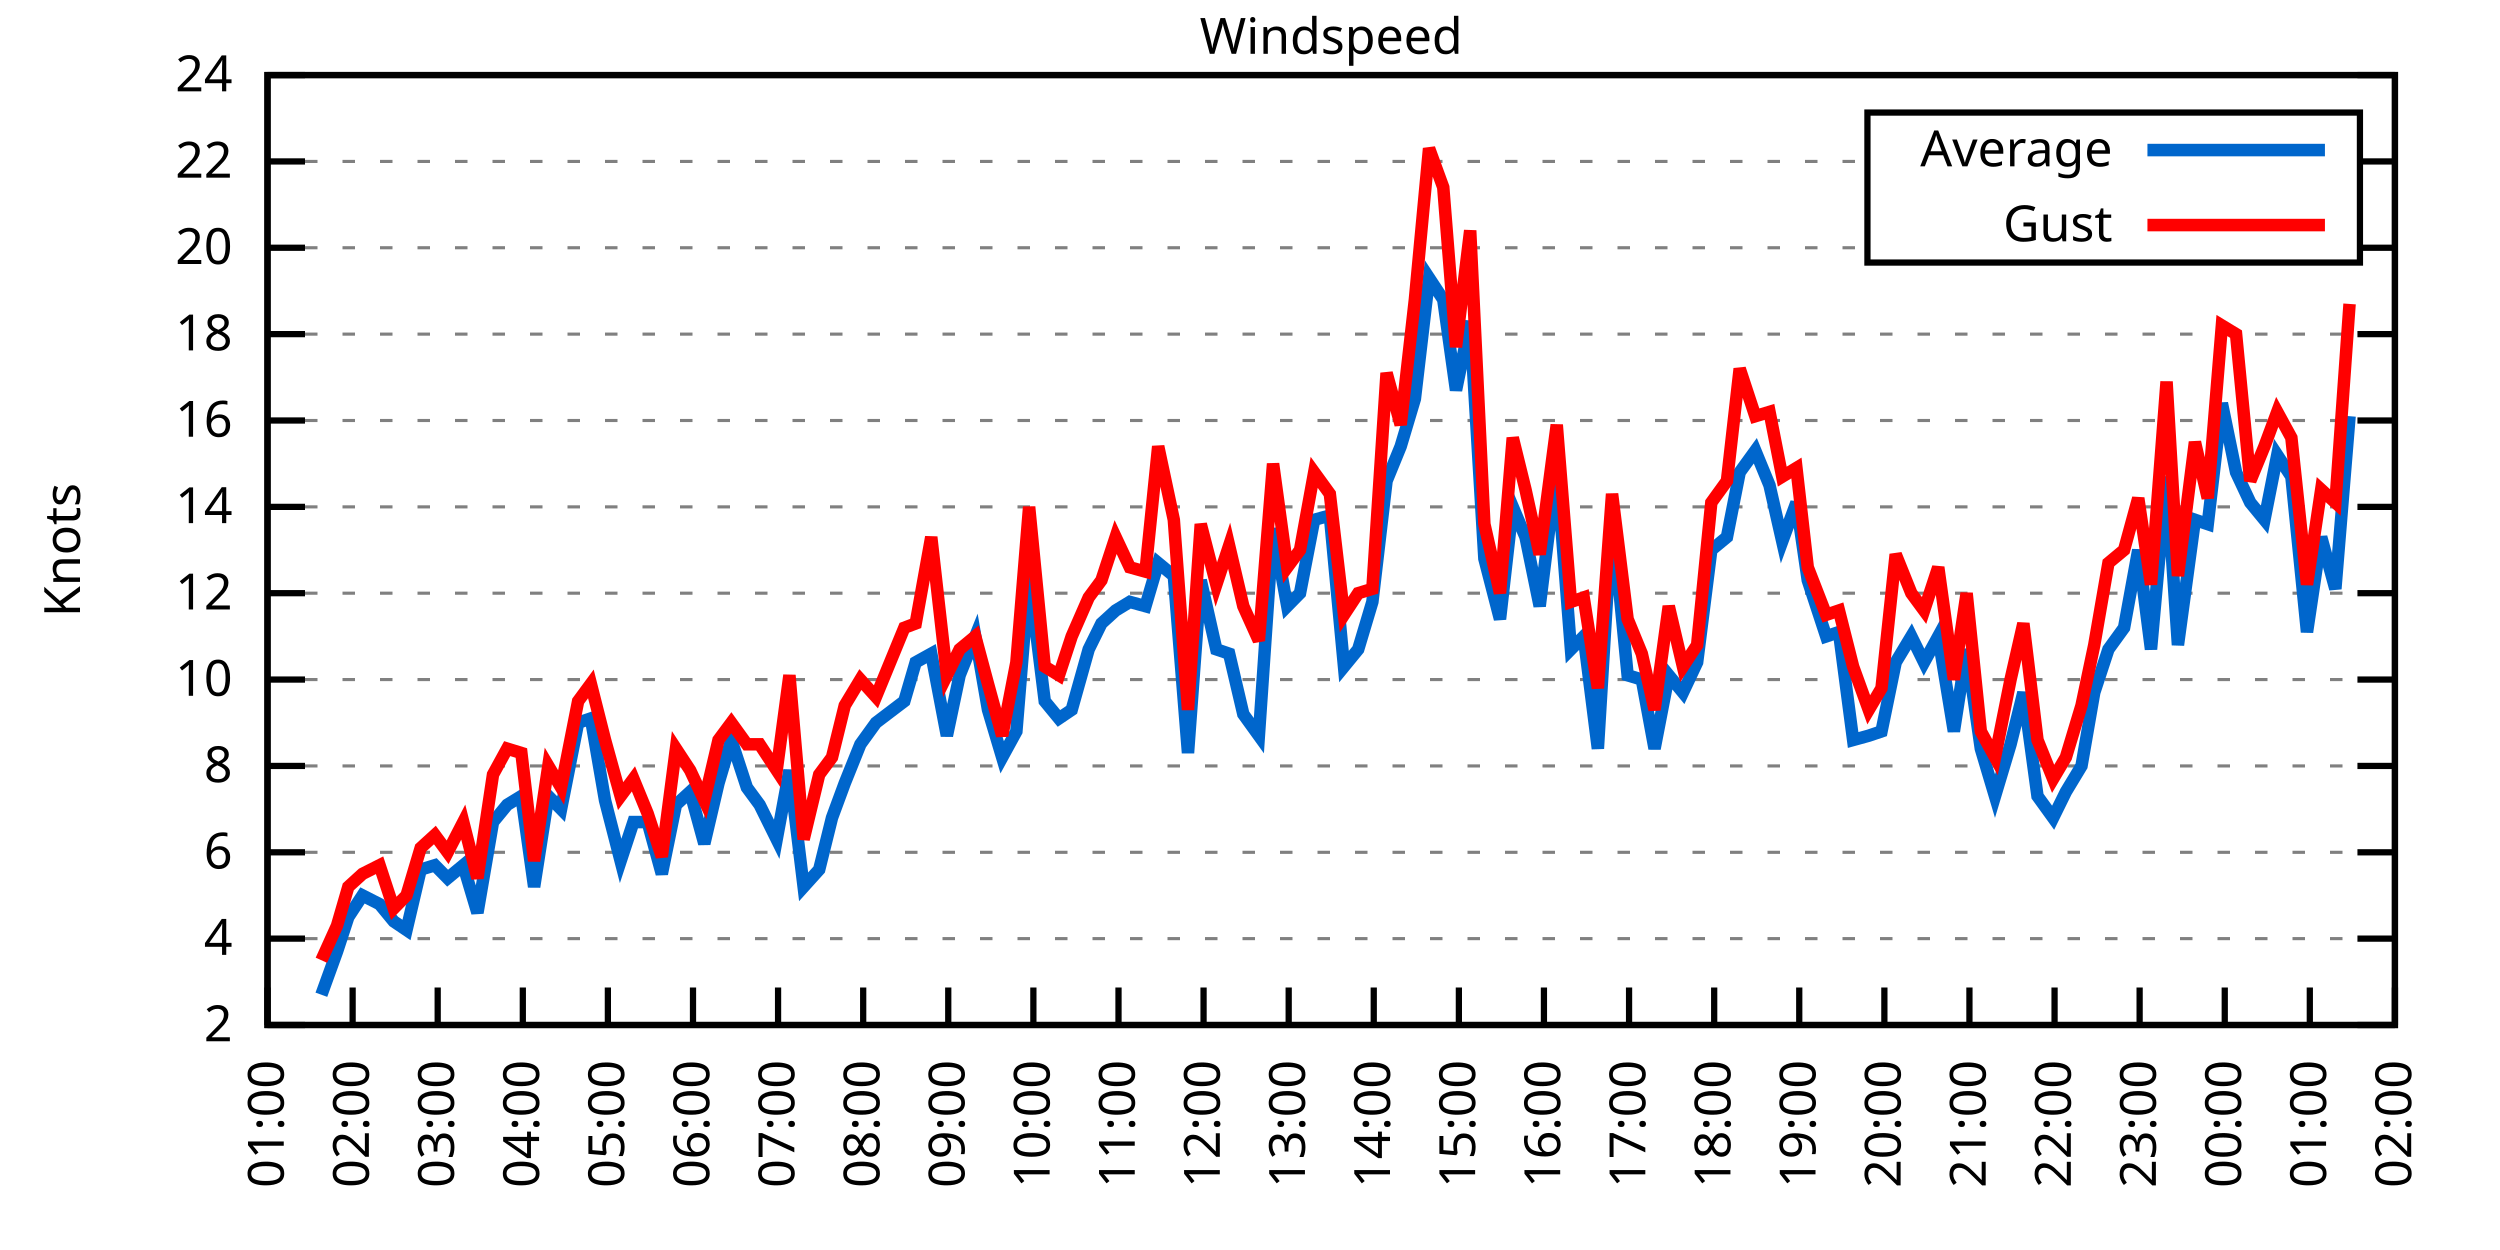
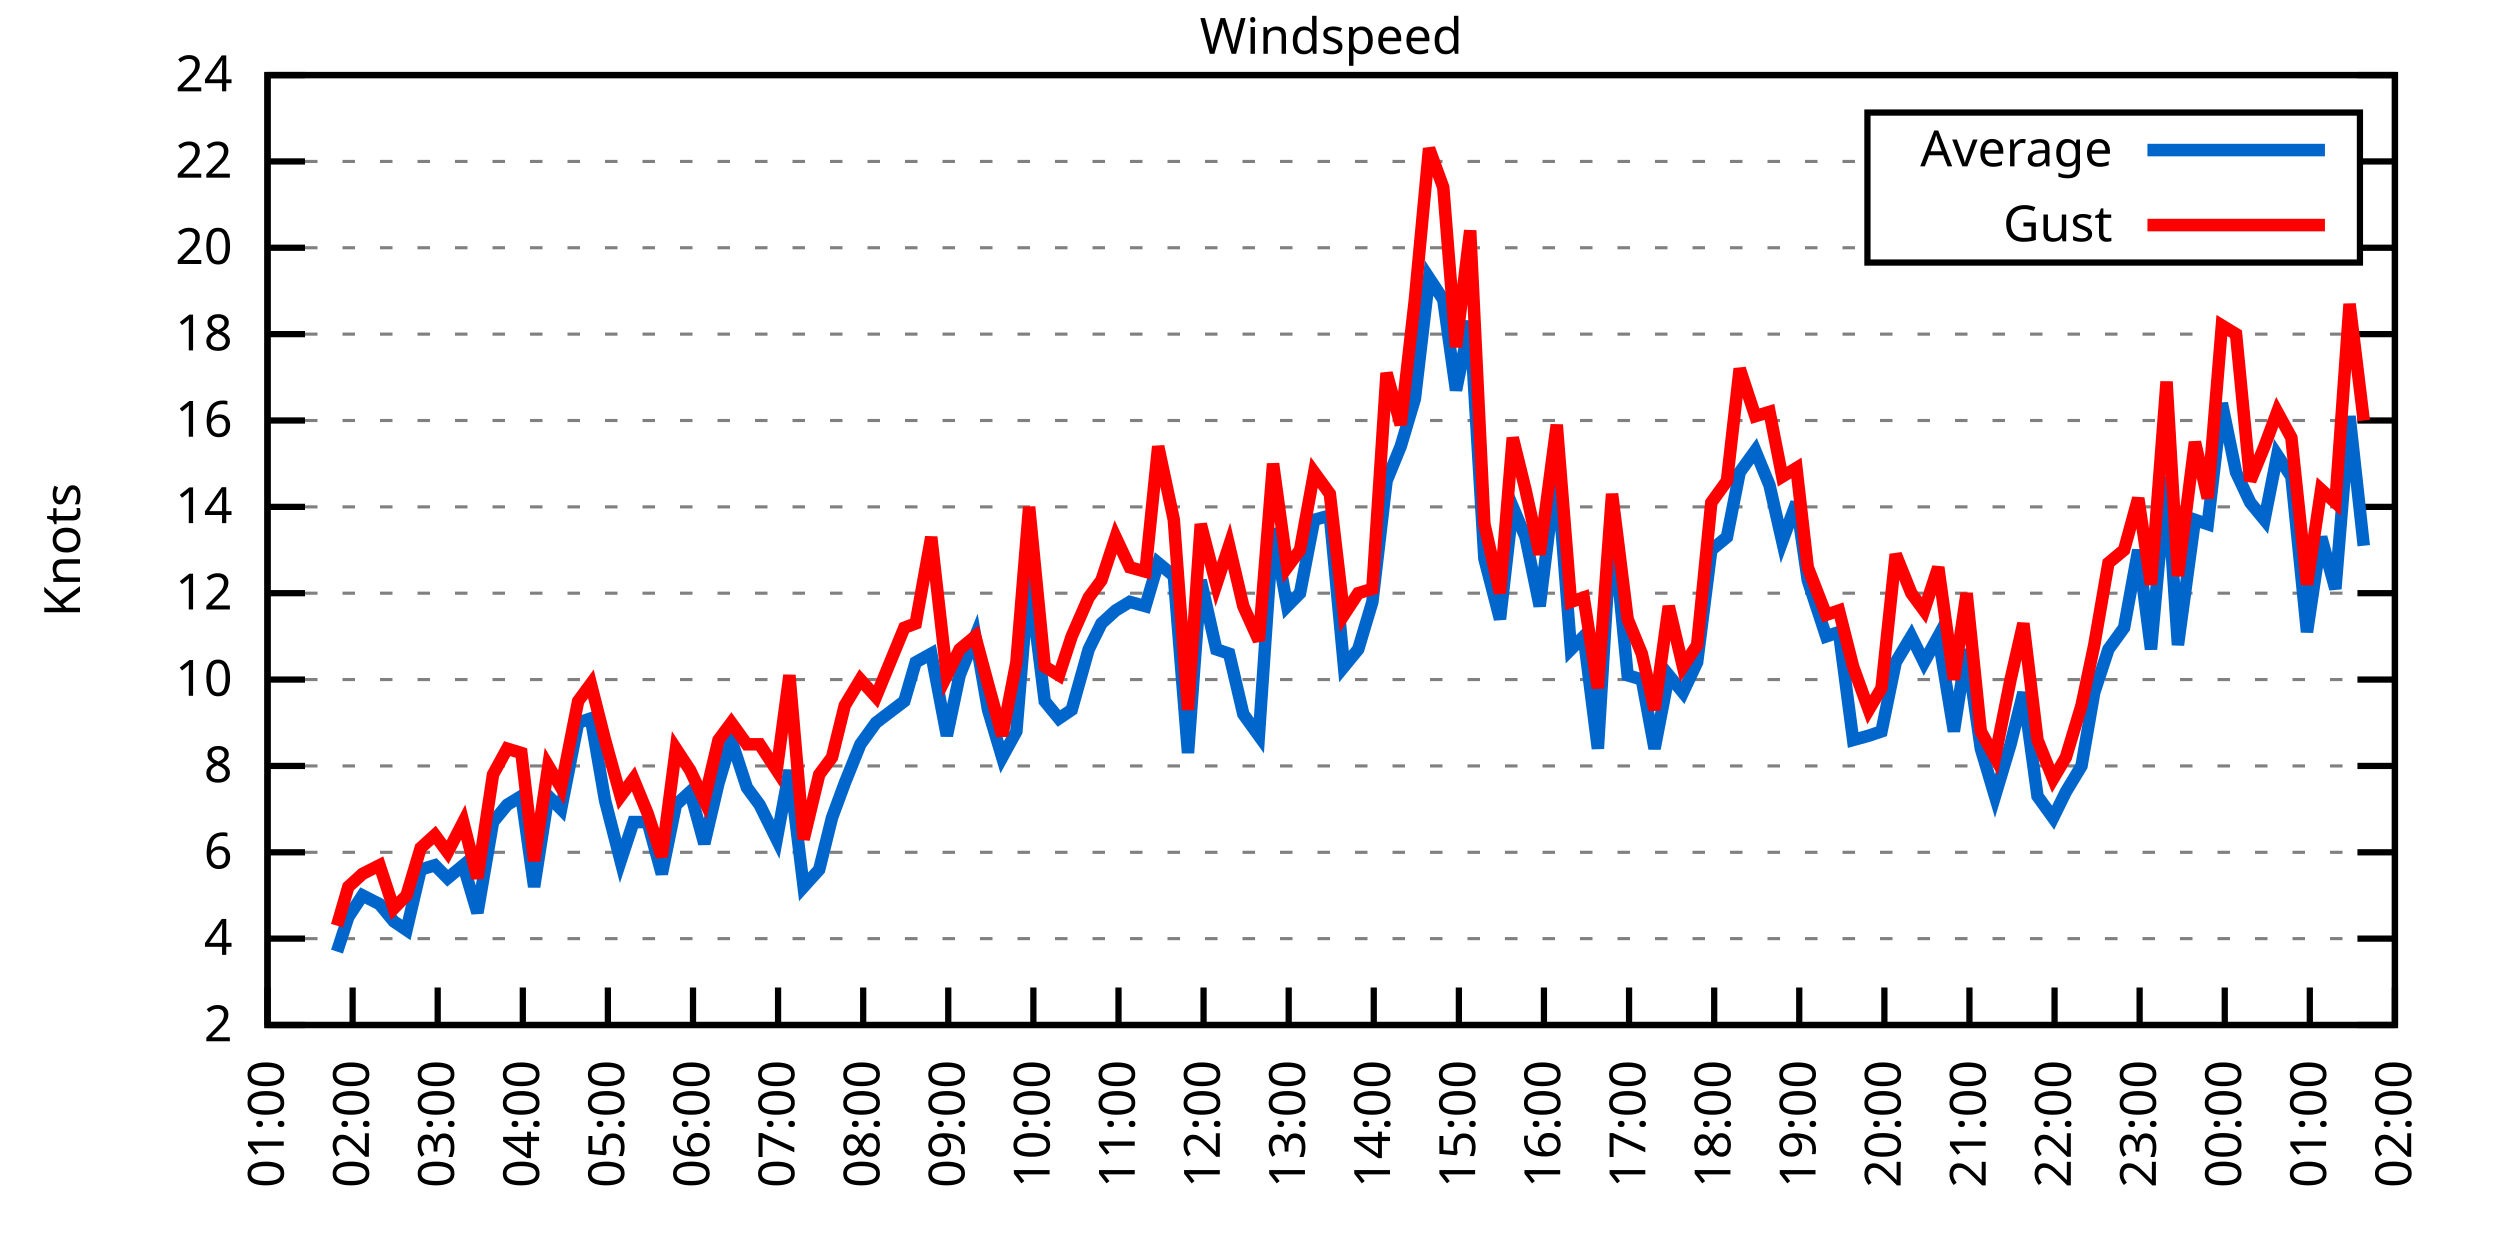
<svg xmlns="http://www.w3.org/2000/svg" xmlns:xlink="http://www.w3.org/1999/xlink" width="400" height="200" viewBox="0 0 400 200">
  <g id="gnuplot_canvas">
    <rect x="0" y="0" width="400" height="200" fill="none" />
    <defs>
      <circle id="gpDot" r="0.5" stroke-width="0.5" stroke="currentColor" />
      <path id="gpPt0" stroke-width="0.333" stroke="currentColor" d="M-1,0 h2 M0,-1 v2" />
      <path id="gpPt1" stroke-width="0.333" stroke="currentColor" d="M-1,-1 L1,1 M1,-1 L-1,1" />
      <path id="gpPt2" stroke-width="0.333" stroke="currentColor" d="M-1,0 L1,0 M0,-1 L0,1 M-1,-1 L1,1 M-1,1 L1,-1" />
      <rect id="gpPt3" stroke-width="0.333" stroke="currentColor" x="-1" y="-1" width="2" height="2" />
      <rect id="gpPt4" stroke-width="0.333" stroke="currentColor" fill="currentColor" x="-1" y="-1" width="2" height="2" />
      <circle id="gpPt5" stroke-width="0.333" stroke="currentColor" cx="0" cy="0" r="1" />
      <use xlink:href="#gpPt5" id="gpPt6" fill="currentColor" stroke="none" />
      <path id="gpPt7" stroke-width="0.333" stroke="currentColor" d="M0,-1.33 L-1.33,0.67 L1.33,0.67 z" />
      <use xlink:href="#gpPt7" id="gpPt8" fill="currentColor" stroke="none" />
      <use xlink:href="#gpPt7" id="gpPt9" stroke="currentColor" transform="rotate(180)" />
      <use xlink:href="#gpPt9" id="gpPt10" fill="currentColor" stroke="none" />
      <use xlink:href="#gpPt3" id="gpPt11" stroke="currentColor" transform="rotate(45)" />
      <use xlink:href="#gpPt11" id="gpPt12" fill="currentColor" stroke="none" />
      <path id="gpPt13" stroke-width="0.333" stroke="currentColor" d="M0,1.330 L1.265,0.411 L0.782,-1.067 L-0.782,-1.076 L-1.265,0.411 z" />
      <use xlink:href="#gpPt13" id="gpPt14" fill="currentColor" stroke="none" />
      <filter id="textbox" filterUnits="objectBoundingBox" x="0" y="0" height="1" width="1">
        <feFlood flood-color="white" flood-opacity="1" result="bgnd" />
        <feComposite in="SourceGraphic" in2="bgnd" operator="atop" />
      </filter>
      <filter id="greybox" filterUnits="objectBoundingBox" x="0" y="0" height="1" width="1">
        <feFlood flood-color="lightgrey" flood-opacity="1" result="grey" />
        <feComposite in="SourceGraphic" in2="grey" operator="atop" />
      </filter>
    </defs>
    <g fill="none" color="white" stroke="currentColor" stroke-width="1.00" stroke-linecap="butt" stroke-linejoin="miter">
</g>
    <g fill="none" color="black" stroke="currentColor" stroke-width="1.00" stroke-linecap="butt" stroke-linejoin="miter">
      <g stroke="none" shape-rendering="crispEdges">
        <polygon fill="rgb(255, 255, 255)" points="42.80,164.00 383.18,164.00 383.18,12.02 42.80,12.02 " />
      </g>
    </g>
    <g fill="none" color="black" stroke="currentColor" stroke-width="1.00" stroke-linecap="butt" stroke-linejoin="miter">
</g>
    <g fill="none" color="black" stroke="black" stroke-width="0.50" stroke-linecap="butt" stroke-linejoin="miter">
</g>
    <g fill="none" color="gray" stroke="currentColor" stroke-width="0.50" stroke-linecap="butt" stroke-linejoin="miter">
      <path stroke="gray" stroke-dasharray="2,4" class="gridline" d="M42.80,164.00 L383.19,164.00  " />
    </g>
    <g fill="none" color="gray" stroke="gray" stroke-width="1.00" stroke-linecap="butt" stroke-linejoin="miter">
</g>
    <g fill="none" color="black" stroke="currentColor" stroke-width="1.00" stroke-linecap="butt" stroke-linejoin="miter">
      <path stroke="black" d="M42.80,164.00 L48.80,164.00 M383.19,164.00 L377.19,164.00  " />
      <g transform="translate(37.20,166.60)" stroke="none" fill="black" font-family="Sans" font-size="8.00" text-anchor="end">
        <text>
          <tspan font-family="Sans"> 2</tspan>
        </text>
      </g>
    </g>
    <g fill="none" color="black" stroke="currentColor" stroke-width="1.00" stroke-linecap="butt" stroke-linejoin="miter">
</g>
    <g fill="none" color="black" stroke="black" stroke-width="0.50" stroke-linecap="butt" stroke-linejoin="miter">
</g>
    <g fill="none" color="gray" stroke="currentColor" stroke-width="0.50" stroke-linecap="butt" stroke-linejoin="miter">
      <path stroke="gray" stroke-dasharray="2,4" class="gridline" d="M42.80,150.18 L383.19,150.18  " />
    </g>
    <g fill="none" color="gray" stroke="gray" stroke-width="1.00" stroke-linecap="butt" stroke-linejoin="miter">
</g>
    <g fill="none" color="black" stroke="currentColor" stroke-width="1.00" stroke-linecap="butt" stroke-linejoin="miter">
      <path stroke="black" d="M42.80,150.18 L48.80,150.18 M383.19,150.18 L377.19,150.18  " />
      <g transform="translate(37.20,152.78)" stroke="none" fill="black" font-family="Sans" font-size="8.00" text-anchor="end">
        <text>
          <tspan font-family="Sans"> 4</tspan>
        </text>
      </g>
    </g>
    <g fill="none" color="black" stroke="currentColor" stroke-width="1.00" stroke-linecap="butt" stroke-linejoin="miter">
</g>
    <g fill="none" color="black" stroke="black" stroke-width="0.50" stroke-linecap="butt" stroke-linejoin="miter">
</g>
    <g fill="none" color="gray" stroke="currentColor" stroke-width="0.50" stroke-linecap="butt" stroke-linejoin="miter">
      <path stroke="gray" stroke-dasharray="2,4" class="gridline" d="M42.80,136.37 L383.19,136.37  " />
    </g>
    <g fill="none" color="gray" stroke="gray" stroke-width="1.00" stroke-linecap="butt" stroke-linejoin="miter">
</g>
    <g fill="none" color="black" stroke="currentColor" stroke-width="1.00" stroke-linecap="butt" stroke-linejoin="miter">
      <path stroke="black" d="M42.80,136.37 L48.80,136.37 M383.19,136.37 L377.19,136.37  " />
      <g transform="translate(37.20,138.97)" stroke="none" fill="black" font-family="Sans" font-size="8.00" text-anchor="end">
        <text>
          <tspan font-family="Sans"> 6</tspan>
        </text>
      </g>
    </g>
    <g fill="none" color="black" stroke="currentColor" stroke-width="1.00" stroke-linecap="butt" stroke-linejoin="miter">
</g>
    <g fill="none" color="black" stroke="black" stroke-width="0.50" stroke-linecap="butt" stroke-linejoin="miter">
</g>
    <g fill="none" color="gray" stroke="currentColor" stroke-width="0.50" stroke-linecap="butt" stroke-linejoin="miter">
      <path stroke="gray" stroke-dasharray="2,4" class="gridline" d="M42.80,122.55 L383.19,122.55  " />
    </g>
    <g fill="none" color="gray" stroke="gray" stroke-width="1.00" stroke-linecap="butt" stroke-linejoin="miter">
</g>
    <g fill="none" color="black" stroke="currentColor" stroke-width="1.00" stroke-linecap="butt" stroke-linejoin="miter">
      <path stroke="black" d="M42.80,122.55 L48.80,122.55 M383.19,122.55 L377.19,122.55  " />
      <g transform="translate(37.20,125.15)" stroke="none" fill="black" font-family="Sans" font-size="8.00" text-anchor="end">
        <text>
          <tspan font-family="Sans"> 8</tspan>
        </text>
      </g>
    </g>
    <g fill="none" color="black" stroke="currentColor" stroke-width="1.00" stroke-linecap="butt" stroke-linejoin="miter">
</g>
    <g fill="none" color="black" stroke="black" stroke-width="0.50" stroke-linecap="butt" stroke-linejoin="miter">
</g>
    <g fill="none" color="gray" stroke="currentColor" stroke-width="0.50" stroke-linecap="butt" stroke-linejoin="miter">
      <path stroke="gray" stroke-dasharray="2,4" class="gridline" d="M42.80,108.73 L383.19,108.73  " />
    </g>
    <g fill="none" color="gray" stroke="gray" stroke-width="1.00" stroke-linecap="butt" stroke-linejoin="miter">
</g>
    <g fill="none" color="black" stroke="currentColor" stroke-width="1.00" stroke-linecap="butt" stroke-linejoin="miter">
      <path stroke="black" d="M42.80,108.73 L48.80,108.73 M383.19,108.73 L377.19,108.73  " />
      <g transform="translate(37.20,111.33)" stroke="none" fill="black" font-family="Sans" font-size="8.00" text-anchor="end">
        <text>
          <tspan font-family="Sans"> 10</tspan>
        </text>
      </g>
    </g>
    <g fill="none" color="black" stroke="currentColor" stroke-width="1.00" stroke-linecap="butt" stroke-linejoin="miter">
</g>
    <g fill="none" color="black" stroke="black" stroke-width="0.50" stroke-linecap="butt" stroke-linejoin="miter">
</g>
    <g fill="none" color="gray" stroke="currentColor" stroke-width="0.50" stroke-linecap="butt" stroke-linejoin="miter">
      <path stroke="gray" stroke-dasharray="2,4" class="gridline" d="M42.80,94.91 L383.19,94.91  " />
    </g>
    <g fill="none" color="gray" stroke="gray" stroke-width="1.00" stroke-linecap="butt" stroke-linejoin="miter">
</g>
    <g fill="none" color="black" stroke="currentColor" stroke-width="1.00" stroke-linecap="butt" stroke-linejoin="miter">
      <path stroke="black" d="M42.80,94.91 L48.80,94.91 M383.19,94.91 L377.19,94.91  " />
      <g transform="translate(37.20,97.51)" stroke="none" fill="black" font-family="Sans" font-size="8.00" text-anchor="end">
        <text>
          <tspan font-family="Sans"> 12</tspan>
        </text>
      </g>
    </g>
    <g fill="none" color="black" stroke="currentColor" stroke-width="1.00" stroke-linecap="butt" stroke-linejoin="miter">
</g>
    <g fill="none" color="black" stroke="black" stroke-width="0.50" stroke-linecap="butt" stroke-linejoin="miter">
</g>
    <g fill="none" color="gray" stroke="currentColor" stroke-width="0.50" stroke-linecap="butt" stroke-linejoin="miter">
      <path stroke="gray" stroke-dasharray="2,4" class="gridline" d="M42.80,81.10 L383.19,81.10  " />
    </g>
    <g fill="none" color="gray" stroke="gray" stroke-width="1.00" stroke-linecap="butt" stroke-linejoin="miter">
</g>
    <g fill="none" color="black" stroke="currentColor" stroke-width="1.00" stroke-linecap="butt" stroke-linejoin="miter">
      <path stroke="black" d="M42.80,81.10 L48.80,81.10 M383.19,81.10 L377.19,81.10  " />
      <g transform="translate(37.20,83.70)" stroke="none" fill="black" font-family="Sans" font-size="8.00" text-anchor="end">
        <text>
          <tspan font-family="Sans"> 14</tspan>
        </text>
      </g>
    </g>
    <g fill="none" color="black" stroke="currentColor" stroke-width="1.00" stroke-linecap="butt" stroke-linejoin="miter">
</g>
    <g fill="none" color="black" stroke="black" stroke-width="0.50" stroke-linecap="butt" stroke-linejoin="miter">
</g>
    <g fill="none" color="gray" stroke="currentColor" stroke-width="0.50" stroke-linecap="butt" stroke-linejoin="miter">
      <path stroke="gray" stroke-dasharray="2,4" class="gridline" d="M42.80,67.28 L383.19,67.28  " />
    </g>
    <g fill="none" color="gray" stroke="gray" stroke-width="1.00" stroke-linecap="butt" stroke-linejoin="miter">
</g>
    <g fill="none" color="black" stroke="currentColor" stroke-width="1.00" stroke-linecap="butt" stroke-linejoin="miter">
      <path stroke="black" d="M42.80,67.28 L48.80,67.28 M383.19,67.28 L377.19,67.28  " />
      <g transform="translate(37.20,69.88)" stroke="none" fill="black" font-family="Sans" font-size="8.00" text-anchor="end">
        <text>
          <tspan font-family="Sans"> 16</tspan>
        </text>
      </g>
    </g>
    <g fill="none" color="black" stroke="currentColor" stroke-width="1.00" stroke-linecap="butt" stroke-linejoin="miter">
</g>
    <g fill="none" color="black" stroke="black" stroke-width="0.50" stroke-linecap="butt" stroke-linejoin="miter">
</g>
    <g fill="none" color="gray" stroke="currentColor" stroke-width="0.50" stroke-linecap="butt" stroke-linejoin="miter">
      <path stroke="gray" stroke-dasharray="2,4" class="gridline" d="M42.80,53.46 L383.19,53.46  " />
    </g>
    <g fill="none" color="gray" stroke="gray" stroke-width="1.00" stroke-linecap="butt" stroke-linejoin="miter">
</g>
    <g fill="none" color="black" stroke="currentColor" stroke-width="1.00" stroke-linecap="butt" stroke-linejoin="miter">
      <path stroke="black" d="M42.80,53.46 L48.80,53.46 M383.19,53.46 L377.19,53.46  " />
      <g transform="translate(37.20,56.06)" stroke="none" fill="black" font-family="Sans" font-size="8.00" text-anchor="end">
        <text>
          <tspan font-family="Sans"> 18</tspan>
        </text>
      </g>
    </g>
    <g fill="none" color="black" stroke="currentColor" stroke-width="1.00" stroke-linecap="butt" stroke-linejoin="miter">
</g>
    <g fill="none" color="black" stroke="black" stroke-width="0.50" stroke-linecap="butt" stroke-linejoin="miter">
</g>
    <g fill="none" color="gray" stroke="currentColor" stroke-width="0.50" stroke-linecap="butt" stroke-linejoin="miter">
      <path stroke="gray" stroke-dasharray="2,4" class="gridline" d="M42.80,39.64 L298.79,39.64 M377.59,39.64 L383.19,39.64  " />
    </g>
    <g fill="none" color="gray" stroke="gray" stroke-width="1.00" stroke-linecap="butt" stroke-linejoin="miter">
</g>
    <g fill="none" color="black" stroke="currentColor" stroke-width="1.00" stroke-linecap="butt" stroke-linejoin="miter">
      <path stroke="black" d="M42.80,39.64 L48.80,39.64 M383.19,39.64 L377.19,39.64  " />
      <g transform="translate(37.20,42.24)" stroke="none" fill="black" font-family="Sans" font-size="8.00" text-anchor="end">
        <text>
          <tspan font-family="Sans"> 20</tspan>
        </text>
      </g>
    </g>
    <g fill="none" color="black" stroke="currentColor" stroke-width="1.00" stroke-linecap="butt" stroke-linejoin="miter">
</g>
    <g fill="none" color="black" stroke="black" stroke-width="0.50" stroke-linecap="butt" stroke-linejoin="miter">
</g>
    <g fill="none" color="gray" stroke="currentColor" stroke-width="0.50" stroke-linecap="butt" stroke-linejoin="miter">
      <path stroke="gray" stroke-dasharray="2,4" class="gridline" d="M42.80,25.83 L298.79,25.83 M377.59,25.83 L383.19,25.83  " />
    </g>
    <g fill="none" color="gray" stroke="gray" stroke-width="1.00" stroke-linecap="butt" stroke-linejoin="miter">
</g>
    <g fill="none" color="black" stroke="currentColor" stroke-width="1.00" stroke-linecap="butt" stroke-linejoin="miter">
      <path stroke="black" d="M42.80,25.83 L48.80,25.83 M383.19,25.83 L377.19,25.83  " />
      <g transform="translate(37.20,28.43)" stroke="none" fill="black" font-family="Sans" font-size="8.00" text-anchor="end">
        <text>
          <tspan font-family="Sans"> 22</tspan>
        </text>
      </g>
    </g>
    <g fill="none" color="black" stroke="currentColor" stroke-width="1.00" stroke-linecap="butt" stroke-linejoin="miter">
</g>
    <g fill="none" color="black" stroke="black" stroke-width="0.50" stroke-linecap="butt" stroke-linejoin="miter">
</g>
    <g fill="none" color="gray" stroke="currentColor" stroke-width="0.50" stroke-linecap="butt" stroke-linejoin="miter">
      <path stroke="gray" stroke-dasharray="2,4" class="gridline" d="M42.80,12.01 L383.19,12.01  " />
    </g>
    <g fill="none" color="gray" stroke="gray" stroke-width="1.00" stroke-linecap="butt" stroke-linejoin="miter">
</g>
    <g fill="none" color="black" stroke="currentColor" stroke-width="1.00" stroke-linecap="butt" stroke-linejoin="miter">
      <path stroke="black" d="M42.80,12.01 L48.80,12.01 M383.19,12.01 L377.19,12.01  " />
      <g transform="translate(37.20,14.61)" stroke="none" fill="black" font-family="Sans" font-size="8.00" text-anchor="end">
        <text>
          <tspan font-family="Sans"> 24</tspan>
        </text>
      </g>
    </g>
    <g fill="none" color="black" stroke="currentColor" stroke-width="1.00" stroke-linecap="butt" stroke-linejoin="miter">
      <path stroke="black" d="M42.80,164.00 L42.80,158.00  " />
      <g transform="translate(45.40,169.60) rotate(270.00)" stroke="none" fill="black" font-family="Sans" font-size="8.00" text-anchor="end">
        <text>
          <tspan font-family="Sans">01:00</tspan>
        </text>
      </g>
    </g>
    <g fill="none" color="black" stroke="currentColor" stroke-width="1.00" stroke-linecap="butt" stroke-linejoin="miter">
      <path stroke="black" d="M56.42,164.00 L56.42,158.00  " />
      <g transform="translate(59.02,169.60) rotate(270.00)" stroke="none" fill="black" font-family="Sans" font-size="8.00" text-anchor="end">
        <text>
          <tspan font-family="Sans">02:00</tspan>
        </text>
      </g>
    </g>
    <g fill="none" color="black" stroke="currentColor" stroke-width="1.00" stroke-linecap="butt" stroke-linejoin="miter">
      <path stroke="black" d="M70.03,164.00 L70.03,158.00  " />
      <g transform="translate(72.63,169.60) rotate(270.00)" stroke="none" fill="black" font-family="Sans" font-size="8.00" text-anchor="end">
        <text>
          <tspan font-family="Sans">03:00</tspan>
        </text>
      </g>
    </g>
    <g fill="none" color="black" stroke="currentColor" stroke-width="1.00" stroke-linecap="butt" stroke-linejoin="miter">
      <path stroke="black" d="M83.65,164.00 L83.65,158.00  " />
      <g transform="translate(86.25,169.60) rotate(270.00)" stroke="none" fill="black" font-family="Sans" font-size="8.00" text-anchor="end">
        <text>
          <tspan font-family="Sans">04:00</tspan>
        </text>
      </g>
    </g>
    <g fill="none" color="black" stroke="currentColor" stroke-width="1.00" stroke-linecap="butt" stroke-linejoin="miter">
      <path stroke="black" d="M97.26,164.00 L97.26,158.00  " />
      <g transform="translate(99.86,169.60) rotate(270.00)" stroke="none" fill="black" font-family="Sans" font-size="8.00" text-anchor="end">
        <text>
          <tspan font-family="Sans">05:00</tspan>
        </text>
      </g>
    </g>
    <g fill="none" color="black" stroke="currentColor" stroke-width="1.00" stroke-linecap="butt" stroke-linejoin="miter">
      <path stroke="black" d="M110.88,164.00 L110.88,158.00  " />
      <g transform="translate(113.48,169.60) rotate(270.00)" stroke="none" fill="black" font-family="Sans" font-size="8.00" text-anchor="end">
        <text>
          <tspan font-family="Sans">06:00</tspan>
        </text>
      </g>
    </g>
    <g fill="none" color="black" stroke="currentColor" stroke-width="1.00" stroke-linecap="butt" stroke-linejoin="miter">
      <path stroke="black" d="M124.49,164.00 L124.49,158.00  " />
      <g transform="translate(127.09,169.60) rotate(270.00)" stroke="none" fill="black" font-family="Sans" font-size="8.00" text-anchor="end">
        <text>
          <tspan font-family="Sans">07:00</tspan>
        </text>
      </g>
    </g>
    <g fill="none" color="black" stroke="currentColor" stroke-width="1.00" stroke-linecap="butt" stroke-linejoin="miter">
      <path stroke="black" d="M138.11,164.00 L138.11,158.00  " />
      <g transform="translate(140.71,169.60) rotate(270.00)" stroke="none" fill="black" font-family="Sans" font-size="8.00" text-anchor="end">
        <text>
          <tspan font-family="Sans">08:00</tspan>
        </text>
      </g>
    </g>
    <g fill="none" color="black" stroke="currentColor" stroke-width="1.00" stroke-linecap="butt" stroke-linejoin="miter">
      <path stroke="black" d="M151.72,164.00 L151.72,158.00  " />
      <g transform="translate(154.32,169.60) rotate(270.00)" stroke="none" fill="black" font-family="Sans" font-size="8.00" text-anchor="end">
        <text>
          <tspan font-family="Sans">09:00</tspan>
        </text>
      </g>
    </g>
    <g fill="none" color="black" stroke="currentColor" stroke-width="1.00" stroke-linecap="butt" stroke-linejoin="miter">
      <path stroke="black" d="M165.34,164.00 L165.34,158.00  " />
      <g transform="translate(167.94,169.60) rotate(270.00)" stroke="none" fill="black" font-family="Sans" font-size="8.00" text-anchor="end">
        <text>
          <tspan font-family="Sans">10:00</tspan>
        </text>
      </g>
    </g>
    <g fill="none" color="black" stroke="currentColor" stroke-width="1.00" stroke-linecap="butt" stroke-linejoin="miter">
      <path stroke="black" d="M178.96,164.00 L178.96,158.00  " />
      <g transform="translate(181.56,169.60) rotate(270.00)" stroke="none" fill="black" font-family="Sans" font-size="8.00" text-anchor="end">
        <text>
          <tspan font-family="Sans">11:00</tspan>
        </text>
      </g>
    </g>
    <g fill="none" color="black" stroke="currentColor" stroke-width="1.00" stroke-linecap="butt" stroke-linejoin="miter">
      <path stroke="black" d="M192.57,164.00 L192.57,158.00  " />
      <g transform="translate(195.17,169.60) rotate(270.00)" stroke="none" fill="black" font-family="Sans" font-size="8.00" text-anchor="end">
        <text>
          <tspan font-family="Sans">12:00</tspan>
        </text>
      </g>
    </g>
    <g fill="none" color="black" stroke="currentColor" stroke-width="1.00" stroke-linecap="butt" stroke-linejoin="miter">
      <path stroke="black" d="M206.19,164.00 L206.19,158.00  " />
      <g transform="translate(208.79,169.60) rotate(270.00)" stroke="none" fill="black" font-family="Sans" font-size="8.00" text-anchor="end">
        <text>
          <tspan font-family="Sans">13:00</tspan>
        </text>
      </g>
    </g>
    <g fill="none" color="black" stroke="currentColor" stroke-width="1.00" stroke-linecap="butt" stroke-linejoin="miter">
      <path stroke="black" d="M219.80,164.00 L219.80,158.00  " />
      <g transform="translate(222.40,169.60) rotate(270.00)" stroke="none" fill="black" font-family="Sans" font-size="8.00" text-anchor="end">
        <text>
          <tspan font-family="Sans">14:00</tspan>
        </text>
      </g>
    </g>
    <g fill="none" color="black" stroke="currentColor" stroke-width="1.00" stroke-linecap="butt" stroke-linejoin="miter">
      <path stroke="black" d="M233.42,164.00 L233.42,158.00  " />
      <g transform="translate(236.02,169.60) rotate(270.00)" stroke="none" fill="black" font-family="Sans" font-size="8.00" text-anchor="end">
        <text>
          <tspan font-family="Sans">15:00</tspan>
        </text>
      </g>
    </g>
    <g fill="none" color="black" stroke="currentColor" stroke-width="1.00" stroke-linecap="butt" stroke-linejoin="miter">
      <path stroke="black" d="M247.03,164.00 L247.03,158.00  " />
      <g transform="translate(249.63,169.60) rotate(270.00)" stroke="none" fill="black" font-family="Sans" font-size="8.00" text-anchor="end">
        <text>
          <tspan font-family="Sans">16:00</tspan>
        </text>
      </g>
    </g>
    <g fill="none" color="black" stroke="currentColor" stroke-width="1.00" stroke-linecap="butt" stroke-linejoin="miter">
      <path stroke="black" d="M260.65,164.00 L260.65,158.00  " />
      <g transform="translate(263.25,169.60) rotate(270.00)" stroke="none" fill="black" font-family="Sans" font-size="8.00" text-anchor="end">
        <text>
          <tspan font-family="Sans">17:00</tspan>
        </text>
      </g>
    </g>
    <g fill="none" color="black" stroke="currentColor" stroke-width="1.00" stroke-linecap="butt" stroke-linejoin="miter">
      <path stroke="black" d="M274.27,164.00 L274.27,158.00  " />
      <g transform="translate(276.87,169.60) rotate(270.00)" stroke="none" fill="black" font-family="Sans" font-size="8.00" text-anchor="end">
        <text>
          <tspan font-family="Sans">18:00</tspan>
        </text>
      </g>
    </g>
    <g fill="none" color="black" stroke="currentColor" stroke-width="1.00" stroke-linecap="butt" stroke-linejoin="miter">
      <path stroke="black" d="M287.88,164.00 L287.88,158.00  " />
      <g transform="translate(290.48,169.60) rotate(270.00)" stroke="none" fill="black" font-family="Sans" font-size="8.00" text-anchor="end">
        <text>
          <tspan font-family="Sans">19:00</tspan>
        </text>
      </g>
    </g>
    <g fill="none" color="black" stroke="currentColor" stroke-width="1.00" stroke-linecap="butt" stroke-linejoin="miter">
      <path stroke="black" d="M301.50,164.00 L301.50,158.00  " />
      <g transform="translate(304.10,169.60) rotate(270.00)" stroke="none" fill="black" font-family="Sans" font-size="8.00" text-anchor="end">
        <text>
          <tspan font-family="Sans">20:00</tspan>
        </text>
      </g>
    </g>
    <g fill="none" color="black" stroke="currentColor" stroke-width="1.00" stroke-linecap="butt" stroke-linejoin="miter">
      <path stroke="black" d="M315.11,164.00 L315.11,158.00  " />
      <g transform="translate(317.71,169.60) rotate(270.00)" stroke="none" fill="black" font-family="Sans" font-size="8.00" text-anchor="end">
        <text>
          <tspan font-family="Sans">21:00</tspan>
        </text>
      </g>
    </g>
    <g fill="none" color="black" stroke="currentColor" stroke-width="1.00" stroke-linecap="butt" stroke-linejoin="miter">
      <path stroke="black" d="M328.73,164.00 L328.73,158.00  " />
      <g transform="translate(331.33,169.60) rotate(270.00)" stroke="none" fill="black" font-family="Sans" font-size="8.00" text-anchor="end">
        <text>
          <tspan font-family="Sans">22:00</tspan>
        </text>
      </g>
    </g>
    <g fill="none" color="black" stroke="currentColor" stroke-width="1.00" stroke-linecap="butt" stroke-linejoin="miter">
      <path stroke="black" d="M342.34,164.00 L342.34,158.00  " />
      <g transform="translate(344.94,169.60) rotate(270.00)" stroke="none" fill="black" font-family="Sans" font-size="8.00" text-anchor="end">
        <text>
          <tspan font-family="Sans">23:00</tspan>
        </text>
      </g>
    </g>
    <g fill="none" color="black" stroke="currentColor" stroke-width="1.00" stroke-linecap="butt" stroke-linejoin="miter">
      <path stroke="black" d="M355.96,164.00 L355.96,158.00  " />
      <g transform="translate(358.56,169.60) rotate(270.00)" stroke="none" fill="black" font-family="Sans" font-size="8.00" text-anchor="end">
        <text>
          <tspan font-family="Sans">00:00</tspan>
        </text>
      </g>
    </g>
    <g fill="none" color="black" stroke="currentColor" stroke-width="1.00" stroke-linecap="butt" stroke-linejoin="miter">
      <path stroke="black" d="M369.57,164.00 L369.57,158.00  " />
      <g transform="translate(372.17,169.60) rotate(270.00)" stroke="none" fill="black" font-family="Sans" font-size="8.00" text-anchor="end">
        <text>
          <tspan font-family="Sans">01:00</tspan>
        </text>
      </g>
    </g>
    <g fill="none" color="black" stroke="currentColor" stroke-width="1.00" stroke-linecap="butt" stroke-linejoin="miter">
      <path stroke="black" d="M383.19,164.00 L383.19,158.00  " />
      <g transform="translate(385.79,169.60) rotate(270.00)" stroke="none" fill="black" font-family="Sans" font-size="8.00" text-anchor="end">
        <text>
          <tspan font-family="Sans">02:00</tspan>
        </text>
      </g>
    </g>
    <g fill="none" color="black" stroke="currentColor" stroke-width="1.00" stroke-linecap="butt" stroke-linejoin="miter">
</g>
    <g fill="none" color="black" stroke="currentColor" stroke-width="1.00" stroke-linecap="butt" stroke-linejoin="miter">
      <path stroke="black" d="M42.80,12.01 L42.80,164.00 L383.19,164.00 L383.19,12.01 L42.80,12.01 Z  " />
    </g>
    <g fill="none" color="black" stroke="currentColor" stroke-width="1.00" stroke-linecap="butt" stroke-linejoin="miter">
</g>
    <g fill="none" color="black" stroke="currentColor" stroke-width="1.00" stroke-linecap="butt" stroke-linejoin="miter">
      <path stroke="black" d="M298.79,42.01 L298.79,18.01 L377.59,18.01 L377.59,42.01 L298.79,42.01 Z  " />
    </g>
    <g id="Windspeed_plot_1">
      <g fill="none" color="white" stroke="black" stroke-width="2.00" stroke-linecap="butt" stroke-linejoin="miter">
</g>
      <g fill="none" color="black" stroke="currentColor" stroke-width="2.00" stroke-linecap="butt" stroke-linejoin="miter">
        <g transform="translate(337.99,26.61)" stroke="none" fill="black" font-family="Sans" font-size="8.00" text-anchor="end">
          <text>
            <tspan font-family="Sans">Average</tspan>
          </text>
        </g>
      </g>
      <g fill="none" color="black" stroke="currentColor" stroke-width="2.00" stroke-linecap="butt" stroke-linejoin="miter">
-         <path stroke="rgb(  0, 102, 204)" d="M343.59,24.01 L371.99,24.01 M51.42,159.16 L53.92,152.26 L55.73,146.73 L58.00,143.27 L60.73,144.66 L63.00,147.42   L65.04,148.80 L67.31,139.13 L69.58,138.44 L71.62,140.51 L74.12,138.44 L76.39,146.04 L78.88,131.53 L81.15,128.77   L83.42,127.38 L85.46,141.89 L87.73,127.38 L89.77,129.46 L92.50,115.64 L94.54,114.95 L96.81,128.08 L99.30,137.75   L101.35,131.53 L103.62,131.53 L105.89,139.82 L108.15,128.77 L110.42,126.69 L112.69,134.98 L114.96,125.31 L117.01,118.40   L119.50,126.00 L121.54,128.77 L124.27,134.29 L126.31,123.24 L128.58,141.89 L131.07,139.13 L133.12,130.84 L135.16,125.31   L137.66,119.09 L140.15,115.64 L144.69,112.19 L146.51,105.97 L149.00,104.59 L151.50,117.71 L153.54,108.04 L156.04,101.82   L158.08,113.57 L160.35,121.17 L162.62,117.02 L164.66,92.15 L167.16,112.19 L169.43,114.95 L171.47,113.57 L174.19,103.89   L176.23,99.75 L178.50,97.68 L180.77,96.30 L183.27,96.99 L185.31,90.08 L187.81,92.15 L190.08,120.48 L192.12,92.84   L194.61,103.89 L196.66,104.59 L198.93,114.26 L201.42,117.71 L203.69,84.55 L205.96,96.99 L208.00,94.91 L210.27,83.17   L212.77,82.48 L215.04,106.66 L217.31,103.89 L219.58,96.30 L221.85,76.95 L224.11,71.42 L226.38,63.82 L228.65,44.48   L230.92,47.93 L232.96,62.44 L235.23,51.39 L237.50,89.39 L240.00,99.06 L242.04,81.10 L244.08,85.93 L246.35,96.99   L249.08,74.88 L251.35,103.89 L253.39,101.82 L255.66,119.78 L257.93,82.48 L260.42,108.04 L262.69,108.73 L264.73,119.78   L267.00,108.04 L269.27,110.80 L271.54,105.97 L273.81,88.00 L276.31,85.93 L278.35,75.57 L280.85,72.12 L283.12,77.64   L285.16,86.62 L287.43,80.41 L289.24,92.84 L292.19,101.82 L294.23,101.13 L296.50,118.40 L299.00,117.71 L301.04,117.02   L303.31,105.97 L305.81,101.82 L307.85,105.97 L310.12,101.82 L312.62,117.02 L314.66,103.89 L316.93,119.78 L319.20,127.38   L321.69,119.09 L323.74,110.80 L326.00,127.38 L328.50,130.84 L330.54,126.69 L333.04,122.55 L335.08,110.80 L337.35,103.89   L339.85,100.44 L342.12,88.00 L344.16,103.89 L346.65,76.26 L348.47,103.20 L351.19,83.17 L353.24,83.86 L355.50,64.52   L357.77,75.57 L360.04,80.41 L362.31,83.17 L364.36,72.81 L366.62,76.26 L369.12,101.13 L371.39,85.93 L373.66,94.22   L375.93,66.59  " />
+         <path stroke="rgb(  0, 102, 204)" d="M343.59,24.01 L371.99,24.01 M53.92,152.26 L55.73,146.73 L58.00,143.27 L60.73,144.66 L63.00,147.42 L65.04,148.80   L67.31,139.13 L69.58,138.44 L71.62,140.51 L74.12,138.44 L76.39,146.04 L78.88,131.53 L81.15,128.77 L83.42,127.38   L85.46,141.89 L87.73,127.38 L89.77,129.46 L92.50,115.64 L94.54,114.95 L96.81,128.08 L99.30,137.75 L101.35,131.53   L103.62,131.53 L105.89,139.82 L108.15,128.77 L110.42,126.69 L112.69,134.98 L114.96,125.31 L117.01,118.40 L119.50,126.00   L121.54,128.77 L124.27,134.29 L126.31,123.24 L128.58,141.89 L131.07,139.13 L133.12,130.84 L135.16,125.31 L137.66,119.09   L140.15,115.64 L144.69,112.19 L146.51,105.97 L149.00,104.59 L151.50,117.71 L153.54,108.04 L156.04,101.82 L158.08,113.57   L160.35,121.17 L162.62,117.02 L164.66,92.15 L167.16,112.19 L169.43,114.95 L171.47,113.57 L174.19,103.89 L176.23,99.75   L178.50,97.68 L180.77,96.30 L183.27,96.99 L185.31,90.08 L187.81,92.15 L190.08,120.48 L192.12,92.84 L194.61,103.89   L196.66,104.59 L198.93,114.26 L201.42,117.71 L203.69,84.55 L205.96,96.99 L208.00,94.91 L210.27,83.17 L212.77,82.48   L215.04,106.66 L217.31,103.89 L219.58,96.30 L221.85,76.95 L224.11,71.42 L226.38,63.82 L228.65,44.48 L230.92,47.93   L232.96,62.44 L235.23,51.39 L237.50,89.39 L240.00,99.06 L242.04,81.10 L244.08,85.93 L246.35,96.99 L249.08,74.88   L251.35,103.89 L253.39,101.82 L255.66,119.78 L257.93,82.48 L260.42,108.04 L262.69,108.73 L264.73,119.78 L267.00,108.04   L269.27,110.80 L271.54,105.97 L273.81,88.00 L276.31,85.93 L278.35,75.57 L280.85,72.12 L283.12,77.64 L285.16,86.62   L287.43,80.41 L289.24,92.84 L292.19,101.82 L294.23,101.13 L296.50,118.40 L299.00,117.71 L301.04,117.02 L303.31,105.97   L305.81,101.82 L307.85,105.97 L310.12,101.82 L312.62,117.02 L314.66,103.89 L316.93,119.78 L319.20,127.38 L321.69,119.09   L323.74,110.80 L326.00,127.38 L328.50,130.84 L330.54,126.69 L333.04,122.55 L335.08,110.80 L337.35,103.89 L339.85,100.44   L342.12,88.00 L344.16,103.89 L346.65,76.26 L348.47,103.20 L351.19,83.17 L353.24,83.86 L355.50,64.52 L357.77,75.57   L360.04,80.41 L362.31,83.17 L364.36,72.81 L366.62,76.26 L369.12,101.13 L371.39,85.93 L373.66,94.22 L375.93,66.59   L378.20,87.31  " />
      </g>
    </g>
    <g id="Windspeed_plot_2">
      <g fill="none" color="black" stroke="currentColor" stroke-width="2.00" stroke-linecap="butt" stroke-linejoin="miter">
        <g transform="translate(337.99,38.61)" stroke="none" fill="black" font-family="Sans" font-size="8.00" text-anchor="end">
          <text>
            <tspan font-family="Sans">Gust</tspan>
          </text>
        </g>
      </g>
      <g fill="none" color="black" stroke="currentColor" stroke-width="2.00" stroke-linecap="butt" stroke-linejoin="miter">
-         <path stroke="rgb(255,   0,   0)" d="M343.59,36.01 L371.99,36.01 M51.42,153.64 L53.92,148.11 L55.73,141.89 L58.00,139.82 L60.73,138.44 L63.00,145.35   L65.04,143.27 L67.31,135.67 L69.58,133.60 L71.62,136.37 L74.12,131.53 L76.39,140.51 L78.88,123.93 L81.15,119.78   L83.42,120.48 L85.46,137.75 L87.73,122.55 L89.77,126.00 L92.50,112.19 L94.54,109.42 L96.81,118.40 L99.30,127.38   L101.35,124.62 L103.62,130.15 L105.89,137.06 L108.15,119.78 L110.42,123.24 L112.69,128.08 L114.96,118.40 L117.01,115.64   L119.50,119.09 L121.54,119.09 L124.27,123.24 L126.31,108.04 L128.58,134.29 L131.07,123.93 L133.12,121.17 L135.16,112.88   L137.66,108.73 L140.15,111.49 L144.69,100.44 L146.51,99.75 L149.00,85.93 L151.50,108.04 L153.54,103.89 L156.04,101.82   L158.08,109.42 L160.35,117.71 L162.62,105.97 L164.66,81.10 L167.16,106.66 L169.43,108.04 L171.47,101.82 L174.19,95.60   L176.23,92.84 L178.50,85.93 L180.77,90.77 L183.27,91.46 L185.31,71.42 L187.81,83.17 L190.08,113.57 L192.12,83.86   L194.61,93.53 L196.66,87.31 L198.93,96.99 L201.42,102.51 L203.69,74.19 L205.96,90.77 L208.00,88.00 L210.27,75.57   L212.77,79.02 L215.04,98.37 L217.31,94.91 L219.58,94.22 L221.85,59.68 L224.11,67.97 L226.38,47.93 L228.65,23.75   L230.92,29.97 L232.96,55.53 L235.23,36.88 L237.50,83.86 L240.00,94.91 L242.04,70.04 L244.08,78.33 L246.35,88.70   L249.08,67.97 L251.35,96.30 L253.39,95.60 L255.66,110.11 L257.93,79.02 L260.42,99.06 L262.69,104.59 L264.73,113.57   L267.00,96.99 L269.27,106.66 L271.54,103.20 L273.81,80.41 L276.31,76.95 L278.35,58.99 L280.85,66.59 L283.12,65.90   L285.16,76.26 L287.43,74.88 L289.24,90.77 L292.19,98.37 L294.23,97.68 L296.50,106.66 L299.00,113.57 L301.04,110.11   L303.31,88.70 L305.81,94.91 L307.85,97.68 L310.12,90.77 L312.62,108.73 L314.66,94.91 L316.93,117.02 L319.20,121.17   L321.69,108.73 L323.74,99.75 L326.00,118.40 L328.50,124.62 L330.54,121.17 L333.04,112.88 L335.08,103.20 L337.35,90.08   L339.85,88.00 L342.12,79.71 L344.16,93.53 L346.65,61.06 L348.47,92.15 L351.19,70.73 L353.24,79.71 L355.50,52.08   L357.77,53.46 L360.04,76.95 L362.31,71.42 L364.36,65.90 L366.62,70.04 L369.12,93.53 L371.39,78.33 L373.66,80.41   L375.93,48.63  " />
+         <path stroke="rgb(255,   0,   0)" d="M343.59,36.01 L371.99,36.01 M53.92,148.11 L55.73,141.89 L58.00,139.82 L60.73,138.44 L63.00,145.35 L65.04,143.27   L67.31,135.67 L69.58,133.60 L71.62,136.37 L74.12,131.53 L76.39,140.51 L78.88,123.93 L81.15,119.78 L83.42,120.48   L85.46,137.75 L87.73,122.55 L89.77,126.00 L92.50,112.19 L94.54,109.42 L96.81,118.40 L99.30,127.38 L101.35,124.62   L103.62,130.15 L105.89,137.06 L108.15,119.78 L110.42,123.24 L112.69,128.08 L114.96,118.40 L117.01,115.64 L119.50,119.09   L121.54,119.09 L124.27,123.24 L126.31,108.04 L128.58,134.29 L131.07,123.93 L133.12,121.17 L135.16,112.88 L137.66,108.73   L140.15,111.49 L144.69,100.44 L146.51,99.75 L149.00,85.93 L151.50,108.04 L153.54,103.89 L156.04,101.82 L158.08,109.42   L160.35,117.71 L162.62,105.97 L164.66,81.10 L167.16,106.66 L169.43,108.04 L171.47,101.82 L174.19,95.60 L176.23,92.84   L178.50,85.93 L180.77,90.77 L183.27,91.46 L185.31,71.42 L187.81,83.17 L190.08,113.57 L192.12,83.86 L194.61,93.53   L196.66,87.31 L198.93,96.99 L201.42,102.51 L203.69,74.19 L205.96,90.77 L208.00,88.00 L210.27,75.57 L212.77,79.02   L215.04,98.37 L217.31,94.91 L219.58,94.22 L221.85,59.68 L224.11,67.97 L226.38,47.93 L228.65,23.75 L230.92,29.97   L232.96,55.53 L235.23,36.88 L237.50,83.86 L240.00,94.91 L242.04,70.04 L244.08,78.33 L246.35,88.70 L249.08,67.97   L251.35,96.30 L253.39,95.60 L255.66,110.11 L257.93,79.02 L260.42,99.06 L262.69,104.59 L264.73,113.57 L267.00,96.99   L269.27,106.66 L271.54,103.20 L273.81,80.41 L276.31,76.95 L278.35,58.99 L280.85,66.59 L283.12,65.90 L285.16,76.26   L287.43,74.88 L289.24,90.77 L292.19,98.37 L294.23,97.68 L296.50,106.66 L299.00,113.57 L301.04,110.11 L303.31,88.70   L305.81,94.91 L307.85,97.68 L310.12,90.77 L312.62,108.73 L314.66,94.91 L316.93,117.02 L319.20,121.17 L321.69,108.73   L323.74,99.75 L326.00,118.40 L328.50,124.62 L330.54,121.17 L333.04,112.88 L335.08,103.20 L337.35,90.08 L339.85,88.00   L342.12,79.71 L344.16,93.53 L346.65,61.06 L348.47,92.15 L351.19,70.73 L353.24,79.71 L355.50,52.08 L357.77,53.46   L360.04,76.95 L362.31,71.42 L364.36,65.90 L366.62,70.04 L369.12,93.53 L371.39,78.33 L373.66,80.41 L375.93,48.63   L378.20,67.28  " />
      </g>
    </g>
    <g fill="none" color="black" stroke="currentColor" stroke-width="2.00" stroke-linecap="butt" stroke-linejoin="miter">
</g>
    <g fill="none" color="black" stroke="black" stroke-width="1.00" stroke-linecap="butt" stroke-linejoin="miter">
</g>
    <g fill="none" color="black" stroke="currentColor" stroke-width="1.00" stroke-linecap="butt" stroke-linejoin="miter">
      <path stroke="black" d="M42.80,12.01 L42.80,164.00 L383.19,164.00 L383.19,12.01 L42.80,12.01 Z  " />
      <g transform="translate(12.80,88.01) rotate(270.00)" stroke="none" fill="black" font-family="Sans" font-size="8.00" text-anchor="middle">
        <text>
          <tspan font-family="Sans">Knots</tspan>
        </text>
      </g>
    </g>
    <g fill="none" color="black" stroke="currentColor" stroke-width="1.00" stroke-linecap="butt" stroke-linejoin="miter">
</g>
    <g fill="none" color="black" stroke="currentColor" stroke-width="1.00" stroke-linecap="butt" stroke-linejoin="miter">
      <g transform="translate(212.99,8.61)" stroke="none" fill="black" font-family="Sans" font-size="8.00" text-anchor="middle">
        <text>
          <tspan font-family="Sans">Windspeed</tspan>
        </text>
      </g>
    </g>
    <g fill="none" color="black" stroke="currentColor" stroke-width="1.00" stroke-linecap="butt" stroke-linejoin="miter">
</g>
  </g>
</svg>
